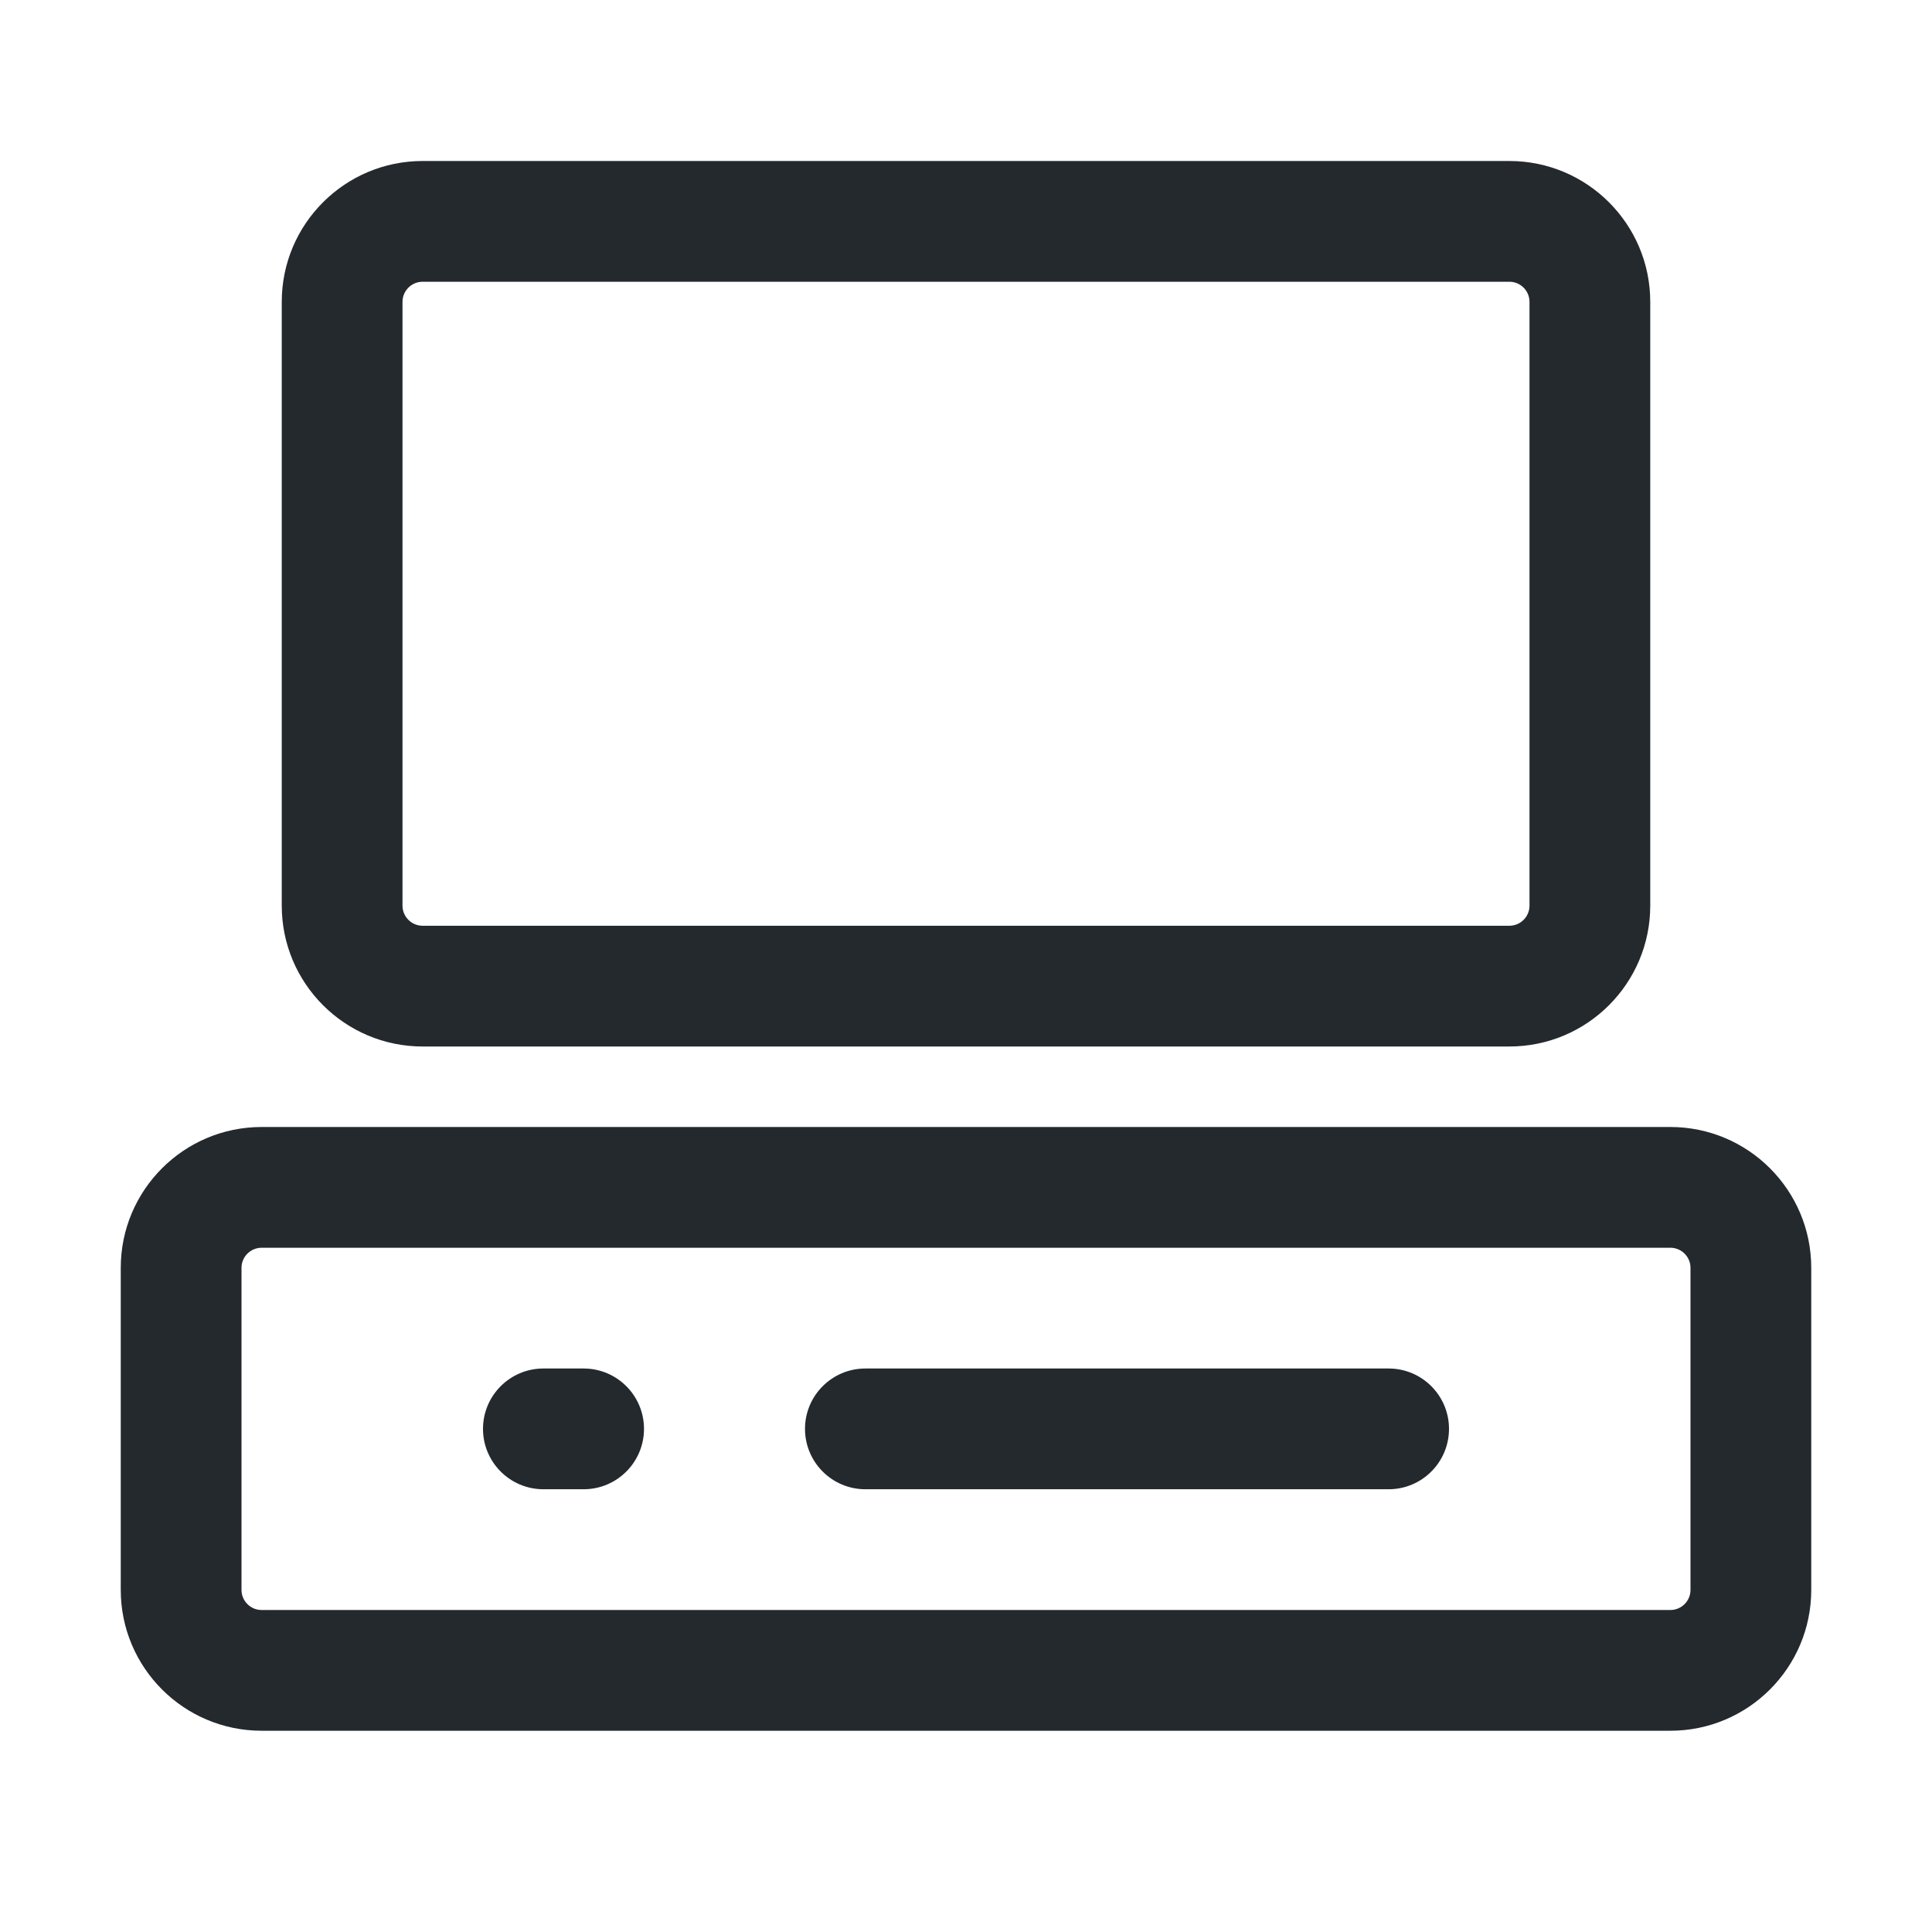
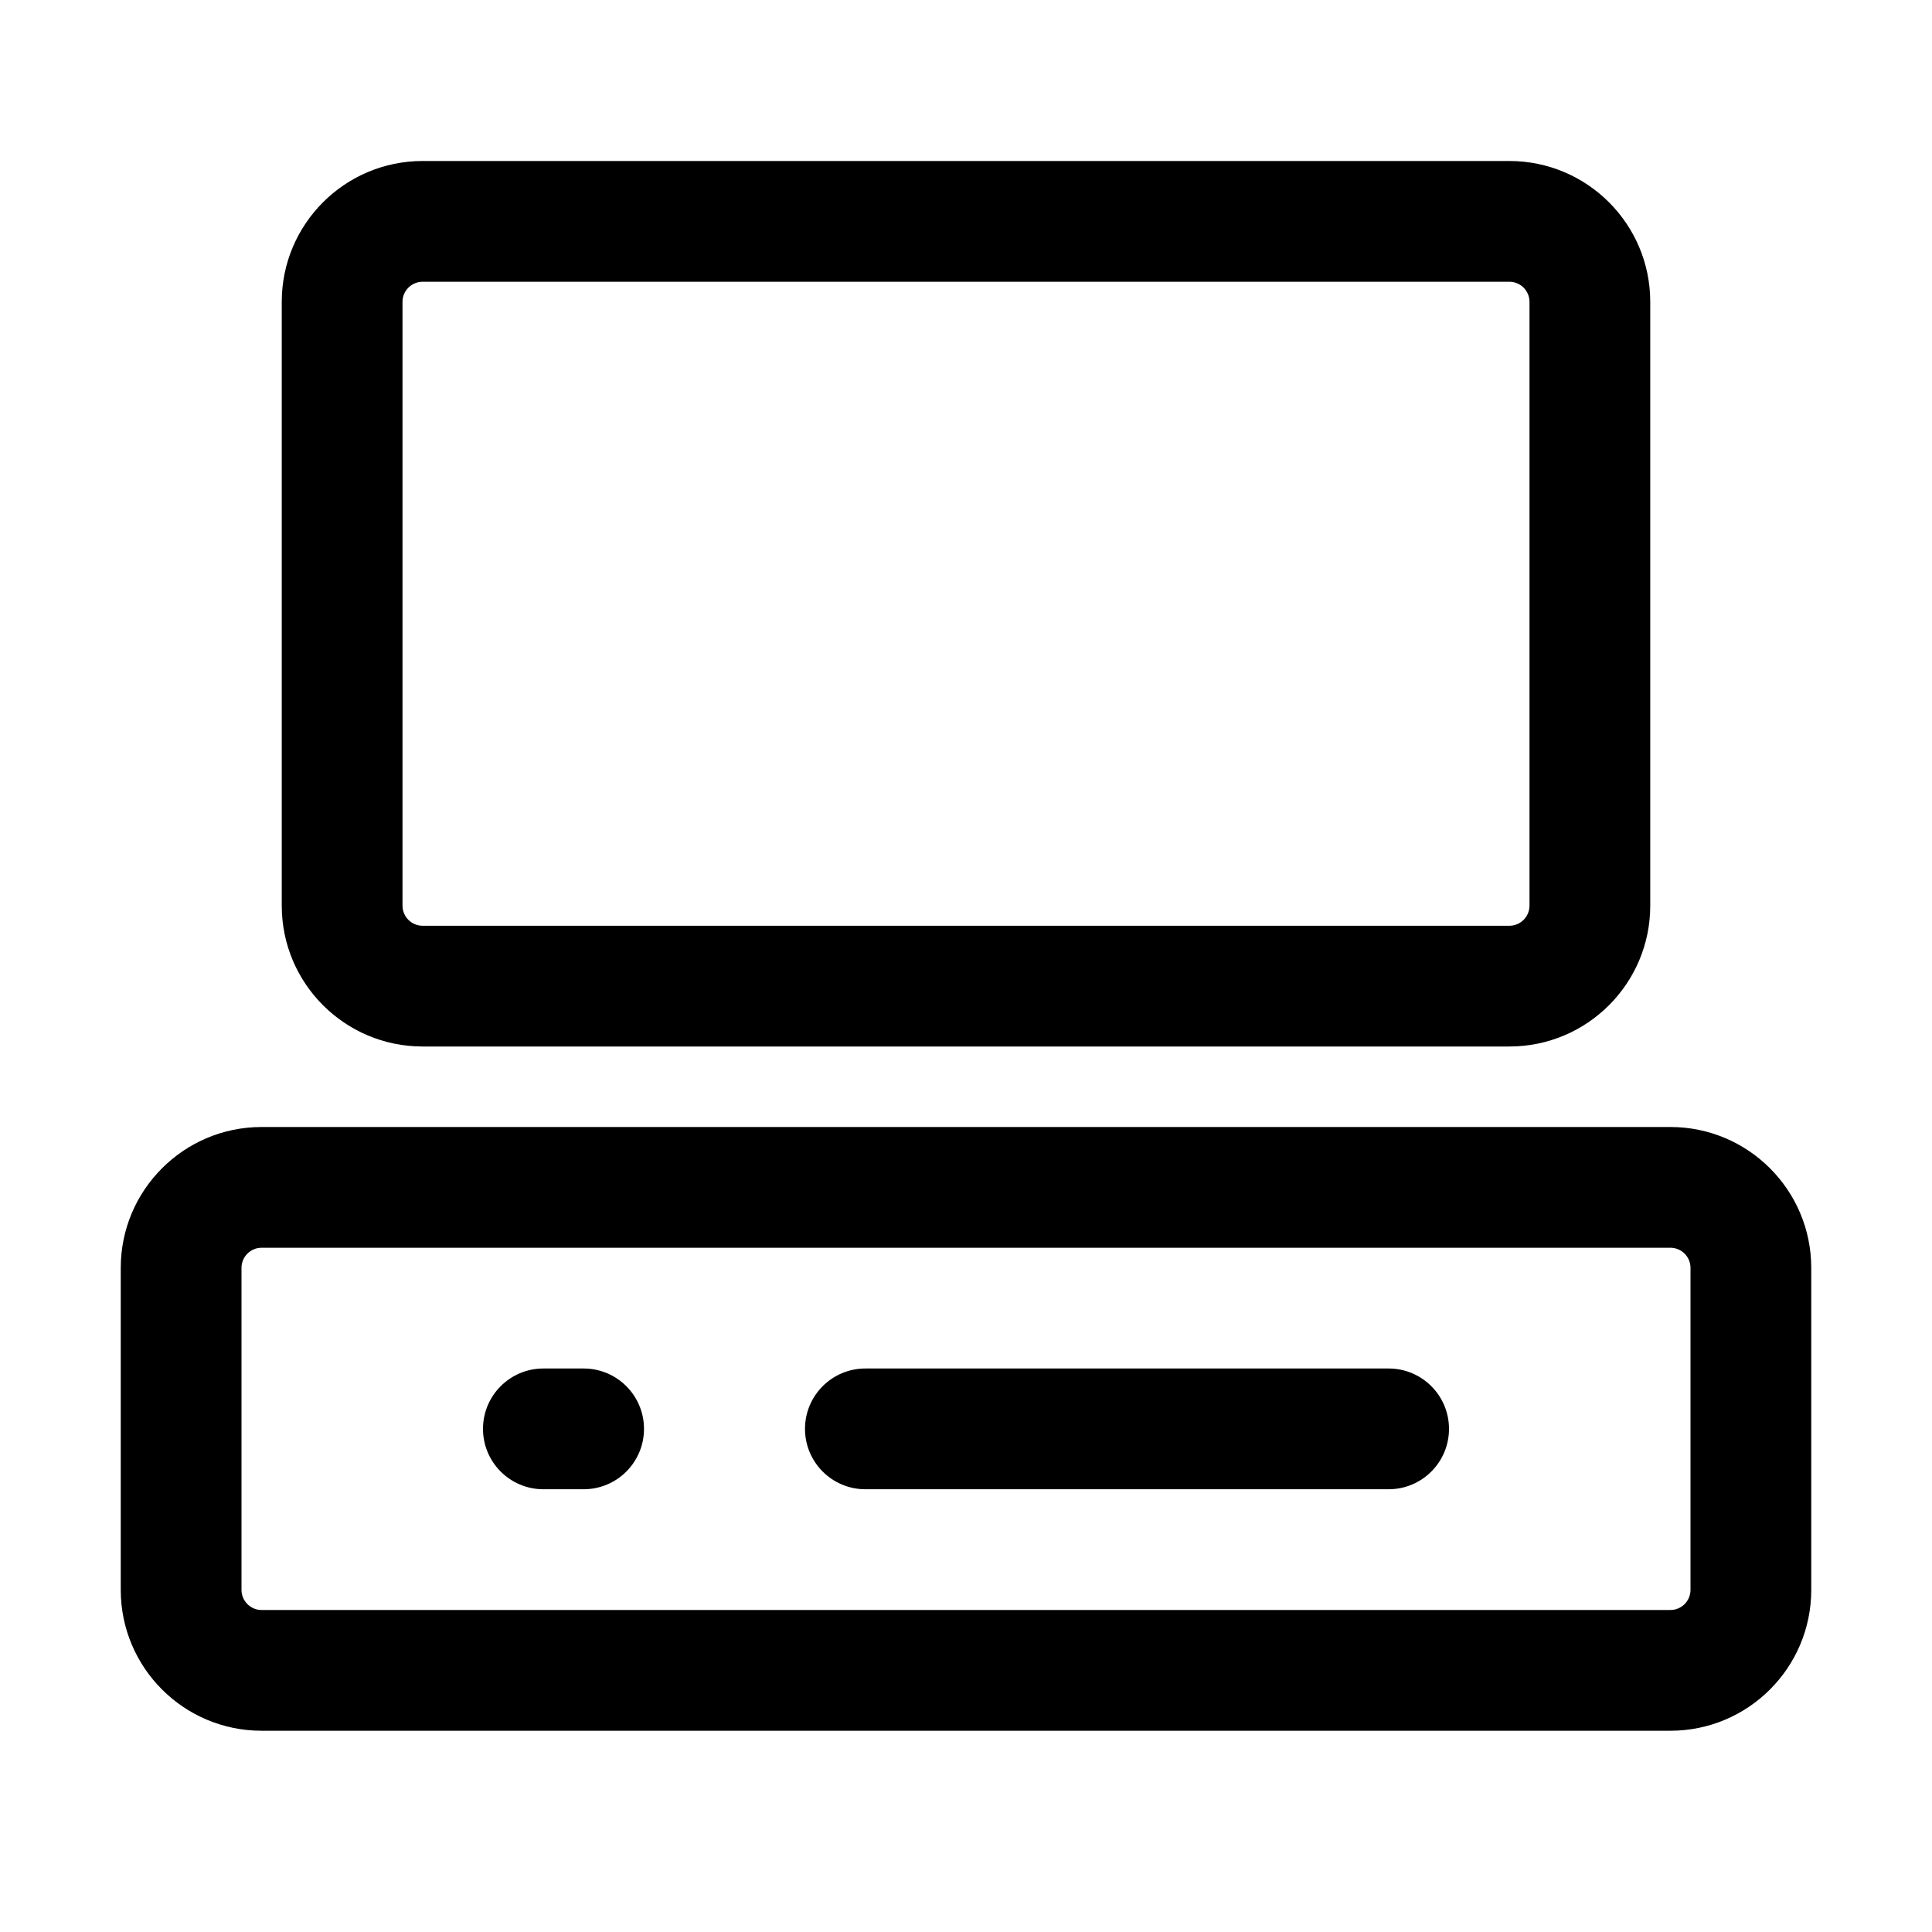
- <svg xmlns="http://www.w3.org/2000/svg" width="24" height="24" viewBox="0 0 24 24" fill="none">
-   <path fill-rule="evenodd" clip-rule="evenodd" d="M3.5 3.75C3.5 2.784 4.284 2 5.25 2H18.75C19.716 2 20.5 2.784 20.5 3.75V11.25C20.5 12.216 19.716 13 18.75 13H5.25C4.284 13 3.5 12.216 3.5 11.25V3.75ZM5.25 3.5C5.112 3.5 5 3.612 5 3.75V11.25C5 11.388 5.112 11.5 5.25 11.5H18.75C18.888 11.5 19 11.388 19 11.25V3.75C19 3.612 18.888 3.5 18.75 3.5H5.25Z" fill="#24292E" />
-   <path fill-rule="evenodd" clip-rule="evenodd" d="M1.5 15.75C1.5 14.784 2.284 14 3.25 14H20.75C21.716 14 22.5 14.784 22.5 15.75V19.75C22.5 20.716 21.716 21.5 20.75 21.5H3.25C2.284 21.5 1.5 20.716 1.5 19.75V15.75ZM3.25 15.5C3.112 15.5 3 15.612 3 15.75V19.75C3 19.888 3.112 20 3.25 20H20.75C20.888 20 21 19.888 21 19.75V15.75C21 15.612 20.888 15.5 20.75 15.5H3.25Z" fill="#24292E" />
-   <path fill-rule="evenodd" clip-rule="evenodd" d="M10 17.75C10 17.336 10.336 17 10.75 17H17.25C17.664 17 18 17.336 18 17.75C18 18.164 17.664 18.5 17.25 18.5H10.75C10.336 18.5 10 18.164 10 17.75Z" fill="#24292E" />
-   <path fill-rule="evenodd" clip-rule="evenodd" d="M6 17.75C6 17.336 6.336 17 6.75 17H7.25C7.664 17 8 17.336 8 17.75C8 18.164 7.664 18.5 7.25 18.5H6.75C6.336 18.5 6 18.164 6 17.75Z" fill="#24292E" />
+ <svg xmlns="http://www.w3.org/2000/svg" width="24" height="24" viewBox="0 0 24 24">
+   <path fill-rule="evenodd" d="M3.5 3.75C3.5 2.784 4.284 2 5.25 2h13.5c.966 0 1.75.784 1.75 1.75v7.5A1.75 1.75 0 0118.75 13H5.25a1.75 1.75 0 01-1.75-1.75v-7.5zm1.75-.25a.25.25 0 00-.25.25v7.5c0 .138.112.25.25.25h13.5a.25.25 0 00.25-.25v-7.5a.25.25 0 00-.25-.25H5.25zM1.5 15.75c0-.966.784-1.75 1.75-1.75h17.5c.966 0 1.75.784 1.75 1.75v4a1.75 1.75 0 01-1.75 1.75H3.25a1.75 1.75 0 01-1.75-1.75v-4zm1.75-.25a.25.25 0 00-.25.25v4c0 .138.112.25.25.25h17.5a.25.25 0 00.25-.25v-4a.25.25 0 00-.25-.25H3.25z" />
+   <path fill-rule="evenodd" d="M10 17.75a.75.75 0 01.75-.75h6.5a.75.75 0 010 1.5h-6.5a.75.75 0 01-.75-.75zm-4 0a.75.75 0 01.75-.75h.5a.75.75 0 010 1.5h-.5a.75.75 0 01-.75-.75z" />
</svg>
